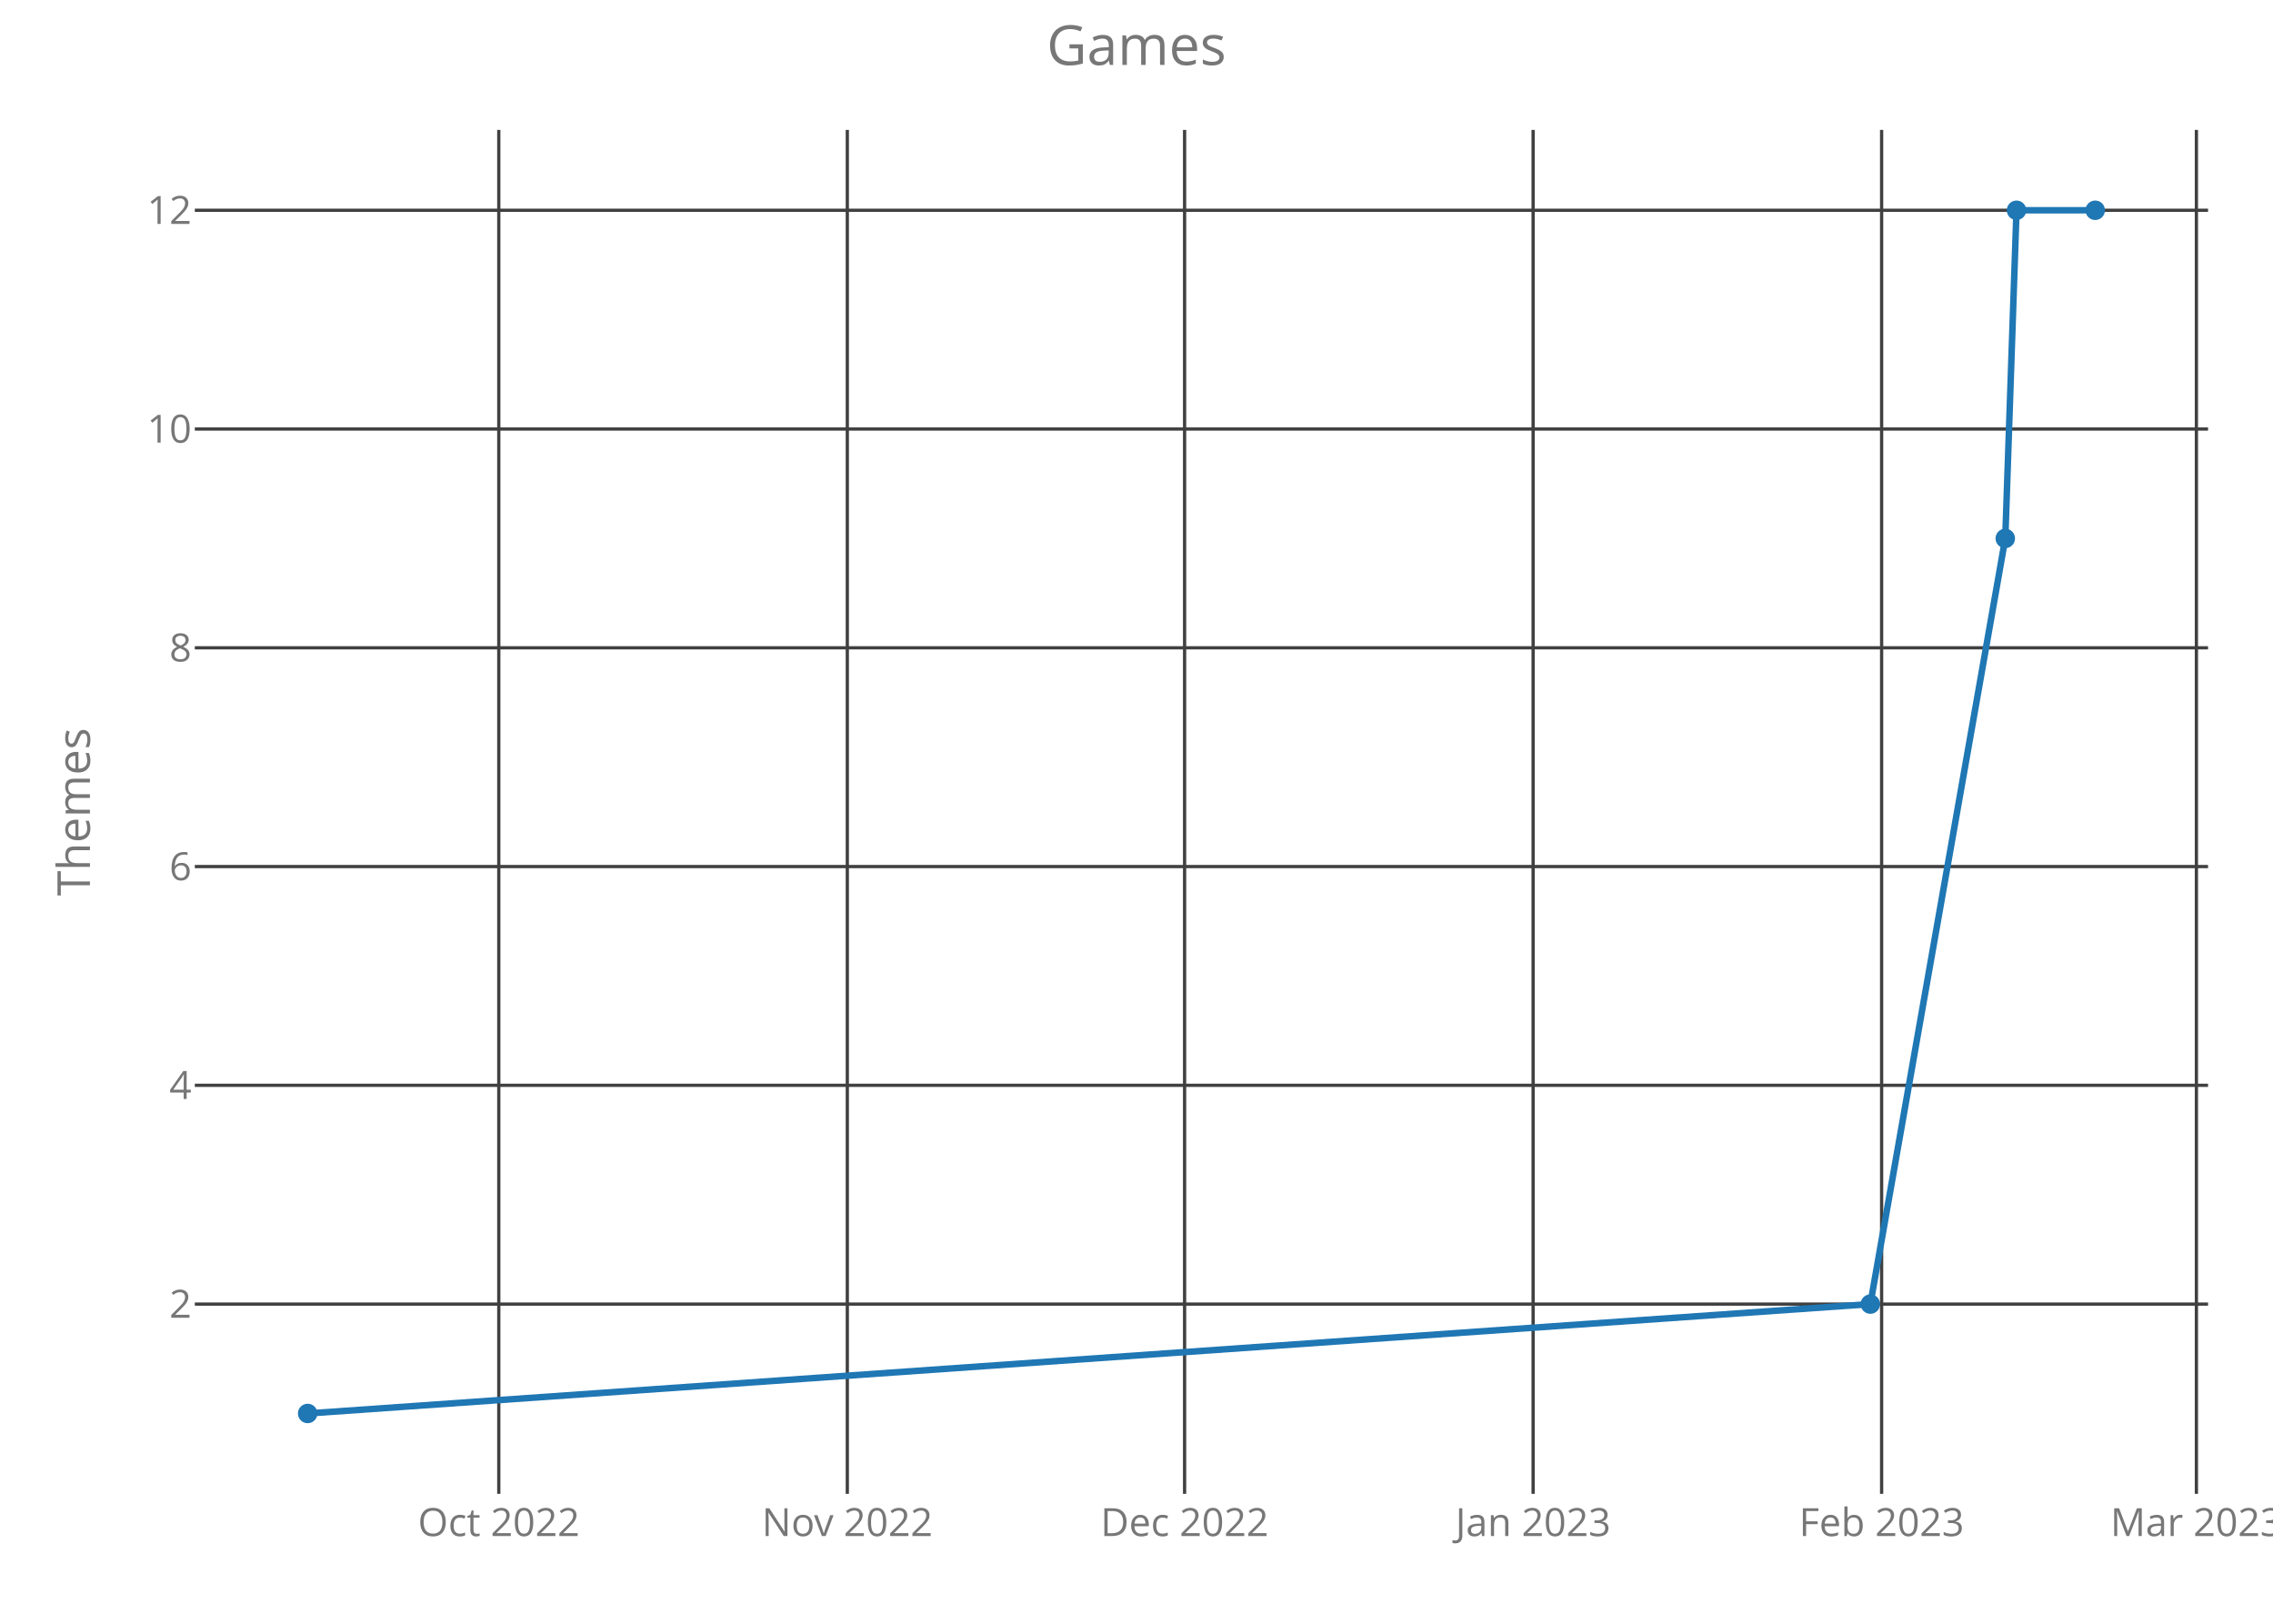
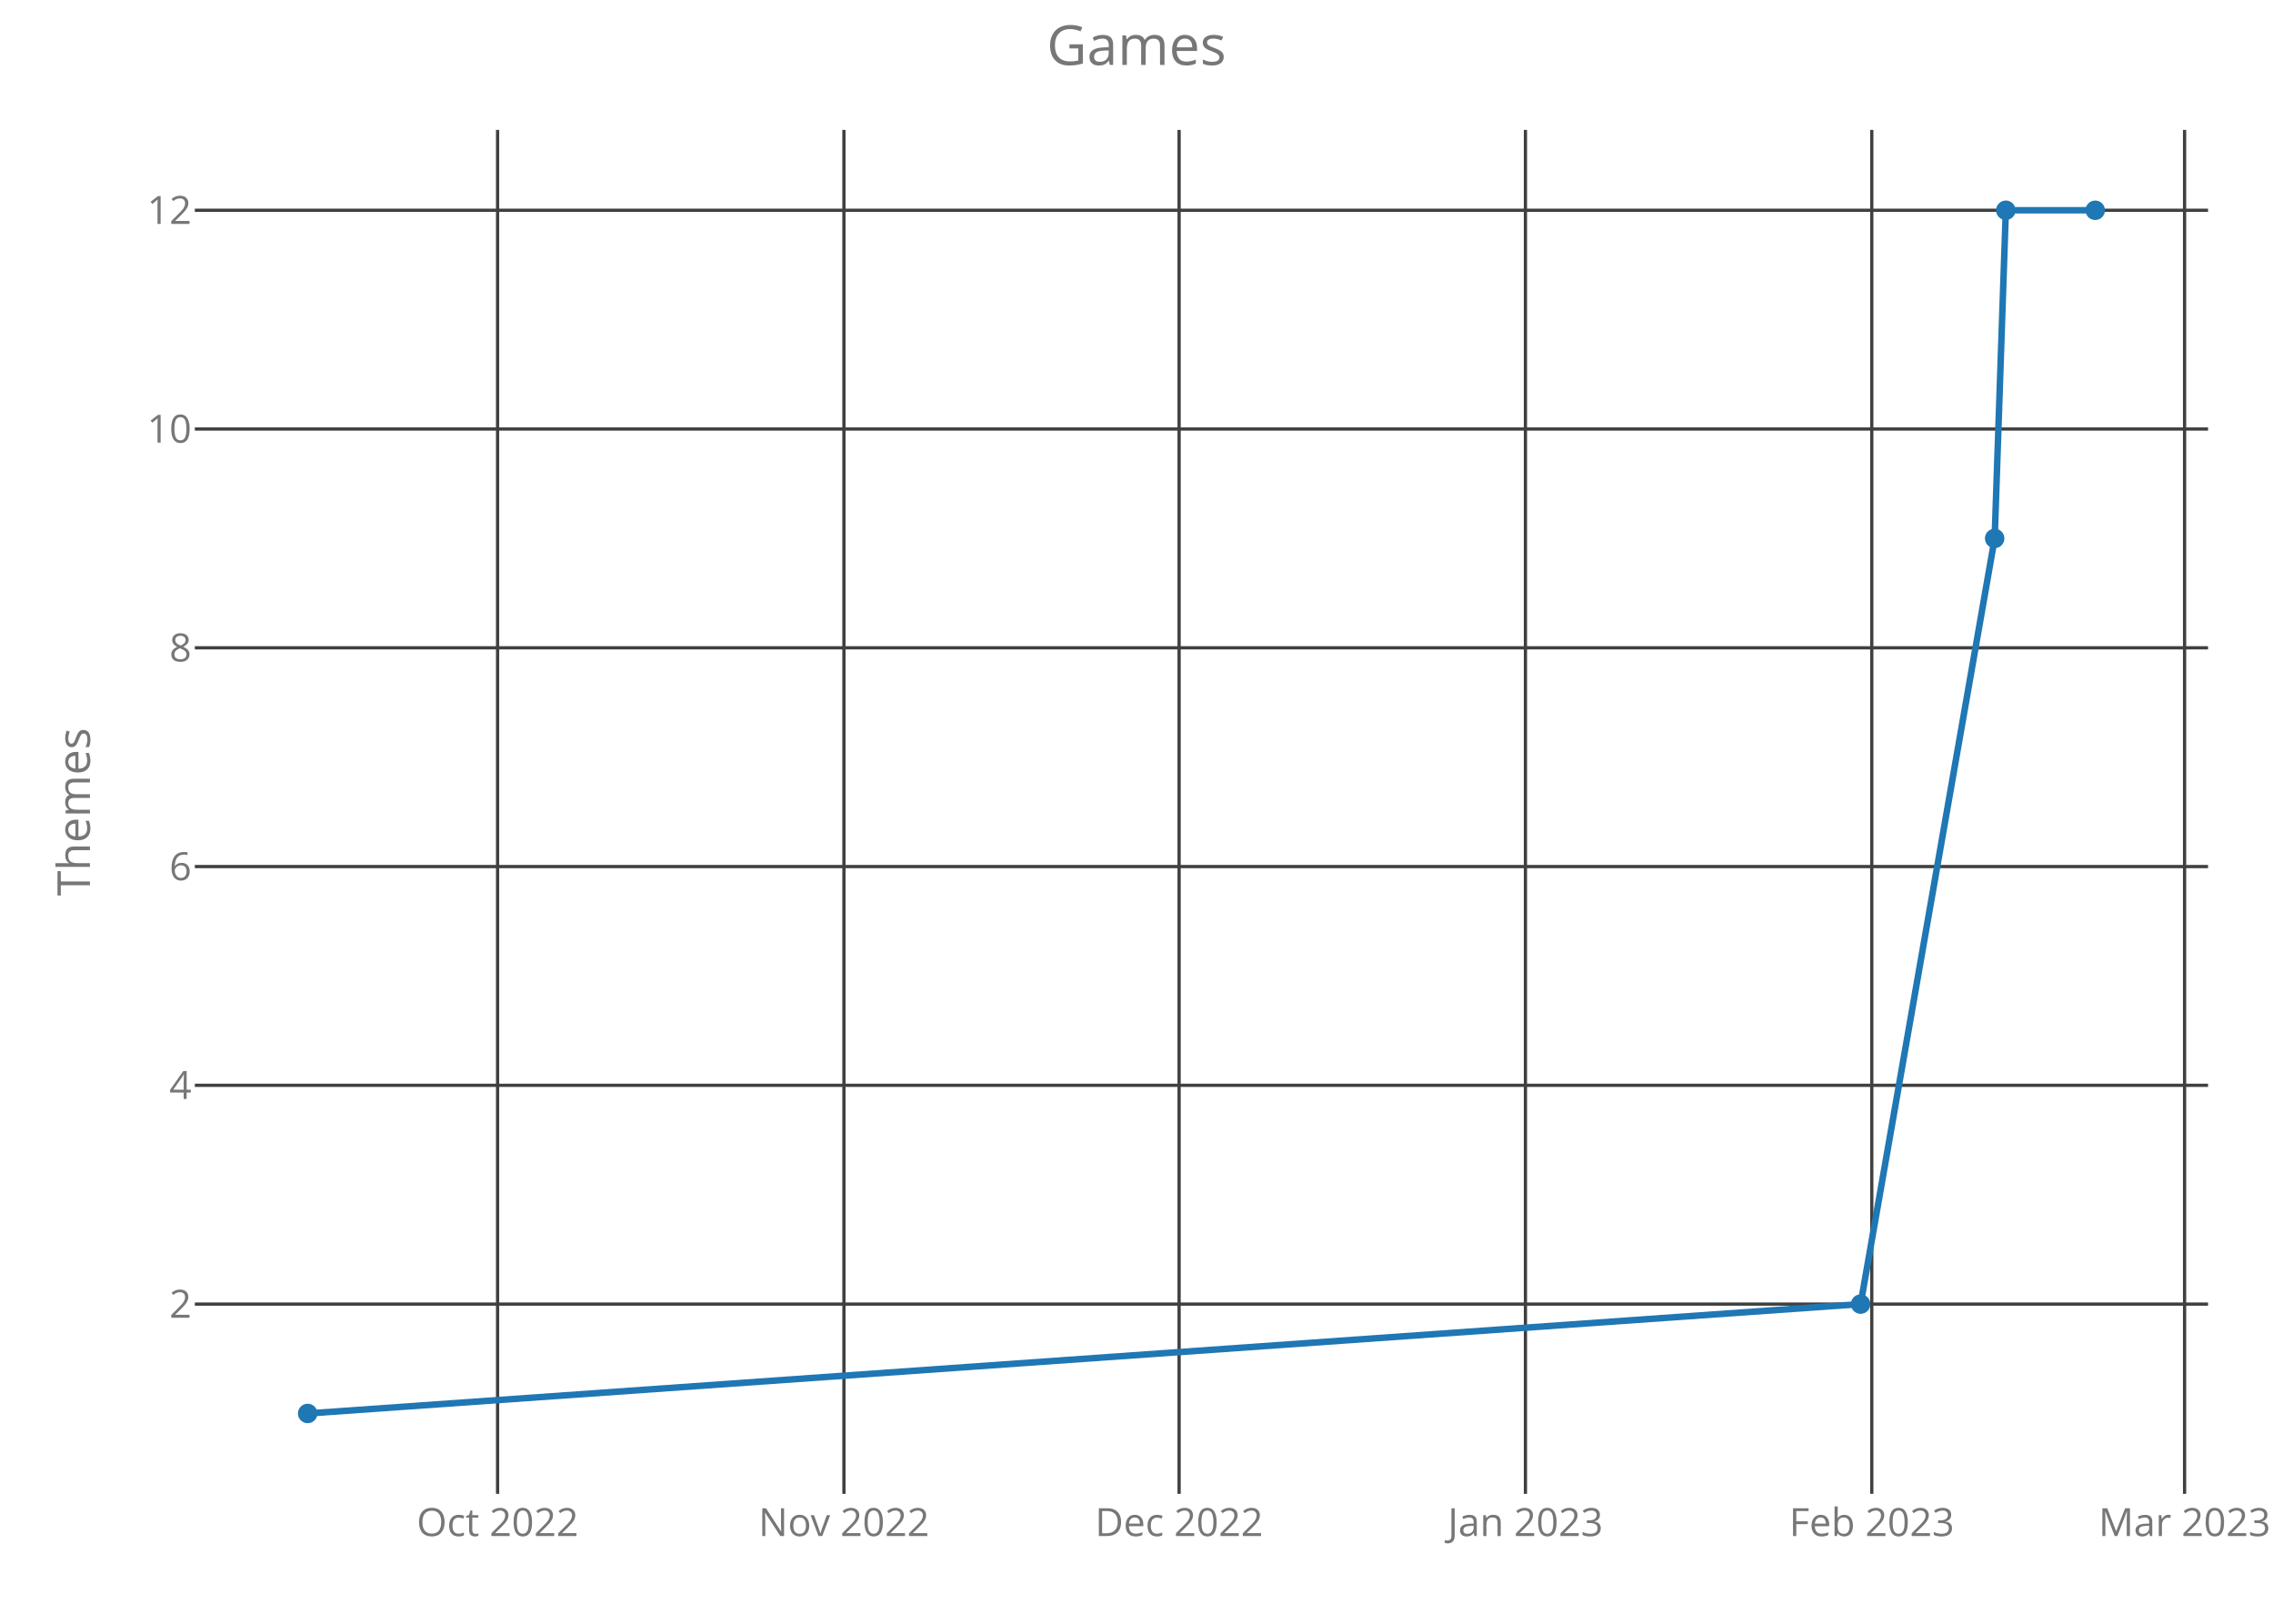
<svg xmlns="http://www.w3.org/2000/svg" class="main-svg" width="700" height="500" style="" viewBox="0 0 700 500">
  <rect x="0" y="0" width="700" height="500" style="fill: rgb(0, 0, 0); fill-opacity: 0;" />
-   <defs id="defs-b4569e">
+   <defs id="defs-4e7b66">
    <g class="clips">
-       <clipPath id="clipb4569exyplot" class="plotclip">
+       <clipPath id="clip4e7b66xyplot" class="plotclip">
        <rect width="620" height="420" />
      </clipPath>
-       <clipPath class="axesclip" id="clipb4569ex">
+       <clipPath class="axesclip" id="clip4e7b66x">
        <rect x="60" y="0" width="620" height="500" />
      </clipPath>
-       <clipPath class="axesclip" id="clipb4569ey">
+       <clipPath class="axesclip" id="clip4e7b66y">
        <rect x="0" y="40" width="700" height="420" />
      </clipPath>
-       <clipPath class="axesclip" id="clipb4569exy">
+       <clipPath class="axesclip" id="clip4e7b66xy">
        <rect x="60" y="40" width="620" height="420" />
      </clipPath>
    </g>
    <g class="gradients" />
  </defs>
  <g class="bglayer">
    <rect class="bg" x="60" y="40" width="620" height="420" style="fill: rgb(0, 0, 0); fill-opacity: 0; stroke-width: 0;" />
  </g>
  <g class="layer-below">
    <g class="imagelayer" />
    <g class="shapelayer" />
  </g>
  <g class="cartesianlayer">
    <g class="subplot xy">
      <g class="layer-subplot">
        <g class="shapelayer" />
        <g class="imagelayer" />
      </g>
      <g class="gridlayer">
        <g class="x">
-           <path class="xgrid crisp" transform="translate(153.61,0)" d="M0,40v420" style="stroke: rgb(64, 64, 64); stroke-opacity: 1; stroke-width: 1px;" />
-           <path class="xgrid crisp" transform="translate(260.94,0)" d="M0,40v420" style="stroke: rgb(64, 64, 64); stroke-opacity: 1; stroke-width: 1px;" />
-           <path class="xgrid crisp" transform="translate(364.81,0)" d="M0,40v420" style="stroke: rgb(64, 64, 64); stroke-opacity: 1; stroke-width: 1px;" />
-           <path class="xgrid crisp" transform="translate(472.14,0)" d="M0,40v420" style="stroke: rgb(64, 64, 64); stroke-opacity: 1; stroke-width: 1px;" />
-           <path class="xgrid crisp" transform="translate(579.47,0)" d="M0,40v420" style="stroke: rgb(64, 64, 64); stroke-opacity: 1; stroke-width: 1px;" />
-           <path class="xgrid crisp" transform="translate(676.41,0)" d="M0,40v420" style="stroke: rgb(64, 64, 64); stroke-opacity: 1; stroke-width: 1px;" />
+           <path class="xgrid crisp" transform="translate(153.24,0)" d="M0,40v420" style="stroke: rgb(64, 64, 64); stroke-opacity: 1; stroke-width: 1px;" />
+           <path class="xgrid crisp" transform="translate(259.9,0)" d="M0,40v420" style="stroke: rgb(64, 64, 64); stroke-opacity: 1; stroke-width: 1px;" />
+           <path class="xgrid crisp" transform="translate(363.12,0)" d="M0,40v420" style="stroke: rgb(64, 64, 64); stroke-opacity: 1; stroke-width: 1px;" />
+           <path class="xgrid crisp" transform="translate(469.78,0)" d="M0,40v420" style="stroke: rgb(64, 64, 64); stroke-opacity: 1; stroke-width: 1px;" />
+           <path class="xgrid crisp" transform="translate(576.44,0)" d="M0,40v420" style="stroke: rgb(64, 64, 64); stroke-opacity: 1; stroke-width: 1px;" />
+           <path class="xgrid crisp" transform="translate(672.77,0)" d="M0,40v420" style="stroke: rgb(64, 64, 64); stroke-opacity: 1; stroke-width: 1px;" />
        </g>
        <g class="y">
          <path class="ygrid crisp" transform="translate(0,401.57)" d="M60,0h620" style="stroke: rgb(64, 64, 64); stroke-opacity: 1; stroke-width: 1px;" />
          <path class="ygrid crisp" transform="translate(0,334.2)" d="M60,0h620" style="stroke: rgb(64, 64, 64); stroke-opacity: 1; stroke-width: 1px;" />
          <path class="ygrid crisp" transform="translate(0,266.84)" d="M60,0h620" style="stroke: rgb(64, 64, 64); stroke-opacity: 1; stroke-width: 1px;" />
          <path class="ygrid crisp" transform="translate(0,199.48)" d="M60,0h620" style="stroke: rgb(64, 64, 64); stroke-opacity: 1; stroke-width: 1px;" />
          <path class="ygrid crisp" transform="translate(0,132.11)" d="M60,0h620" style="stroke: rgb(64, 64, 64); stroke-opacity: 1; stroke-width: 1px;" />
          <path class="ygrid crisp" transform="translate(0,64.75)" d="M60,0h620" style="stroke: rgb(64, 64, 64); stroke-opacity: 1; stroke-width: 1px;" />
        </g>
      </g>
      <g class="zerolinelayer" />
      <path class="xlines-below crisp" d="M0,0" style="fill: none;" />
      <path class="ylines-below crisp" d="M0,0" style="fill: none;" />
      <g class="overlines-below" />
      <g class="xaxislayer-below">
        <g class="xtick">
-           <text text-anchor="middle" x="0" y="473" transform="translate(153.61,0)" style="font-family: 'Open Sans'; font-size: 12px; fill: rgb(119, 119, 119); fill-opacity: 1; white-space: pre;">Oct 2022</text>
+           <text text-anchor="middle" x="0" y="473" transform="translate(153.24,0)" style="font-family: 'Open Sans'; font-size: 12px; fill: rgb(119, 119, 119); fill-opacity: 1; white-space: pre;">Oct 2022</text>
        </g>
        <g class="xtick">
-           <text text-anchor="middle" x="0" y="473" transform="translate(260.94,0)" style="font-family: 'Open Sans'; font-size: 12px; fill: rgb(119, 119, 119); fill-opacity: 1; white-space: pre;">Nov 2022</text>
+           <text text-anchor="middle" x="0" y="473" transform="translate(259.9,0)" style="font-family: 'Open Sans'; font-size: 12px; fill: rgb(119, 119, 119); fill-opacity: 1; white-space: pre;">Nov 2022</text>
        </g>
        <g class="xtick">
-           <text text-anchor="middle" x="0" y="473" transform="translate(364.81,0)" style="font-family: 'Open Sans'; font-size: 12px; fill: rgb(119, 119, 119); fill-opacity: 1; white-space: pre;">Dec 2022</text>
+           <text text-anchor="middle" x="0" y="473" transform="translate(363.12,0)" style="font-family: 'Open Sans'; font-size: 12px; fill: rgb(119, 119, 119); fill-opacity: 1; white-space: pre;">Dec 2022</text>
        </g>
        <g class="xtick">
-           <text text-anchor="middle" x="0" y="473" transform="translate(472.14,0)" style="font-family: 'Open Sans'; font-size: 12px; fill: rgb(119, 119, 119); fill-opacity: 1; white-space: pre;">Jan 2023</text>
+           <text text-anchor="middle" x="0" y="473" transform="translate(469.78,0)" style="font-family: 'Open Sans'; font-size: 12px; fill: rgb(119, 119, 119); fill-opacity: 1; white-space: pre;">Jan 2023</text>
        </g>
        <g class="xtick">
-           <text text-anchor="middle" x="0" y="473" transform="translate(579.47,0)" style="font-family: 'Open Sans'; font-size: 12px; fill: rgb(119, 119, 119); fill-opacity: 1; white-space: pre;">Feb 2023</text>
+           <text text-anchor="middle" x="0" y="473" transform="translate(576.44,0)" style="font-family: 'Open Sans'; font-size: 12px; fill: rgb(119, 119, 119); fill-opacity: 1; white-space: pre;">Feb 2023</text>
        </g>
        <g class="xtick">
-           <text text-anchor="middle" x="0" y="473" transform="translate(676.41,0)" style="font-family: 'Open Sans'; font-size: 12px; fill: rgb(119, 119, 119); fill-opacity: 1; white-space: pre;">Mar 2023</text>
+           <text text-anchor="middle" x="0" y="473" transform="translate(672.77,0)" style="font-family: 'Open Sans'; font-size: 12px; fill: rgb(119, 119, 119); fill-opacity: 1; white-space: pre;">Mar 2023</text>
        </g>
      </g>
      <g class="yaxislayer-below">
        <g class="ytick">
          <text text-anchor="end" x="59" y="4.2" transform="translate(0,401.57)" style="font-family: 'Open Sans'; font-size: 12px; fill: rgb(119, 119, 119); fill-opacity: 1; white-space: pre;">2</text>
        </g>
        <g class="ytick">
          <text text-anchor="end" x="59" y="4.2" transform="translate(0,334.2)" style="font-family: 'Open Sans'; font-size: 12px; fill: rgb(119, 119, 119); fill-opacity: 1; white-space: pre;">4</text>
        </g>
        <g class="ytick">
          <text text-anchor="end" x="59" y="4.2" transform="translate(0,266.84)" style="font-family: 'Open Sans'; font-size: 12px; fill: rgb(119, 119, 119); fill-opacity: 1; white-space: pre;">6</text>
        </g>
        <g class="ytick">
          <text text-anchor="end" x="59" y="4.2" transform="translate(0,199.48)" style="font-family: 'Open Sans'; font-size: 12px; fill: rgb(119, 119, 119); fill-opacity: 1; white-space: pre;">8</text>
        </g>
        <g class="ytick">
          <text text-anchor="end" x="59" y="4.2" transform="translate(0,132.11)" style="font-family: 'Open Sans'; font-size: 12px; fill: rgb(119, 119, 119); fill-opacity: 1; white-space: pre;">10</text>
        </g>
        <g class="ytick">
          <text text-anchor="end" x="59" y="4.2" transform="translate(0,64.75)" style="font-family: 'Open Sans'; font-size: 12px; fill: rgb(119, 119, 119); fill-opacity: 1; white-space: pre;">12</text>
        </g>
      </g>
      <g class="overaxes-below" />
-       <g class="plot" transform="translate(60,40)" clip-path="url('#clipb4569exyplot')">
+       <g class="plot" transform="translate(60,40)" clip-path="url('#clip4e7b66xyplot')">
        <g class="scatterlayer mlayer">
-           <g class="trace scatter trace2c6888" style="stroke-miterlimit: 2; opacity: 1;">
+           <g class="trace scatter tracecadd90" style="stroke-miterlimit: 2; opacity: 1;">
            <g class="fills" />
            <g class="errorbars" />
            <g class="lines">
-               <path class="js-line" d="M34.75,395.25L516,361.57L557.55,125.8L561.01,24.75L585.25,24.75" style="vector-effect: non-scaling-stroke; fill: none; stroke: rgb(31, 119, 180); stroke-opacity: 1; stroke-width: 2px; opacity: 1;" />
+               <path class="js-line" d="M34.75,395.25L513,361.57L554.28,125.8L557.72,24.75L585.25,24.75" style="vector-effect: non-scaling-stroke; fill: none; stroke: rgb(31, 119, 180); stroke-opacity: 1; stroke-width: 2px; opacity: 1;" />
            </g>
            <g class="points">
              <path class="point" transform="translate(34.75,395.25)" d="M3,0A3,3 0 1,1 0,-3A3,3 0 0,1 3,0Z" style="opacity: 1; stroke-width: 0px; fill: rgb(31, 119, 180); fill-opacity: 1;" />
-               <path class="point" transform="translate(516,361.57)" d="M3,0A3,3 0 1,1 0,-3A3,3 0 0,1 3,0Z" style="opacity: 1; stroke-width: 0px; fill: rgb(31, 119, 180); fill-opacity: 1;" />
-               <path class="point" transform="translate(557.55,125.8)" d="M3,0A3,3 0 1,1 0,-3A3,3 0 0,1 3,0Z" style="opacity: 1; stroke-width: 0px; fill: rgb(31, 119, 180); fill-opacity: 1;" />
-               <path class="point" transform="translate(561.01,24.75)" d="M3,0A3,3 0 1,1 0,-3A3,3 0 0,1 3,0Z" style="opacity: 1; stroke-width: 0px; fill: rgb(31, 119, 180); fill-opacity: 1;" />
+               <path class="point" transform="translate(513,361.57)" d="M3,0A3,3 0 1,1 0,-3A3,3 0 0,1 3,0Z" style="opacity: 1; stroke-width: 0px; fill: rgb(31, 119, 180); fill-opacity: 1;" />
+               <path class="point" transform="translate(554.28,125.8)" d="M3,0A3,3 0 1,1 0,-3A3,3 0 0,1 3,0Z" style="opacity: 1; stroke-width: 0px; fill: rgb(31, 119, 180); fill-opacity: 1;" />
+               <path class="point" transform="translate(557.72,24.75)" d="M3,0A3,3 0 1,1 0,-3A3,3 0 0,1 3,0Z" style="opacity: 1; stroke-width: 0px; fill: rgb(31, 119, 180); fill-opacity: 1;" />
              <path class="point" transform="translate(585.25,24.75)" d="M3,0A3,3 0 1,1 0,-3A3,3 0 0,1 3,0Z" style="opacity: 1; stroke-width: 0px; fill: rgb(31, 119, 180); fill-opacity: 1;" />
            </g>
            <g class="text" />
          </g>
        </g>
      </g>
      <g class="overplot" />
      <path class="xlines-above" />
      <path class="ylines-above" />
      <g class="overlines-above" />
      <g class="xaxislayer-above" />
      <g class="yaxislayer-above" />
      <g class="overaxes-above" />
    </g>
  </g>
  <g class="polarlayer" />
  <g class="ternarylayer" />
  <g class="geolayer" />
  <g class="funnelarealayer" />
  <g class="pielayer" />
  <g class="treemaplayer" />
  <g class="sunburstlayer" />
  <g class="glimages" />
-   <defs id="topdefs-b4569e">
+   <defs id="topdefs-4e7b66">
    <g class="clips" />
  </defs>
  <g class="layer-above">
    <g class="imagelayer" />
    <g class="shapelayer" />
  </g>
  <g class="infolayer">
    <g class="g-gtitle">
      <text class="gtitle" x="350" y="20" text-anchor="middle" dy="0em" style="font-family: 'Open Sans'; font-size: 17px; fill: rgb(119, 119, 119); opacity: 1; font-weight: normal; white-space: pre;">Games</text>
    </g>
    <g class="g-xtitle" />
    <g class="g-ytitle">
      <text class="ytitle" transform="rotate(-90,27.7,250)" x="27.7" y="250" text-anchor="middle" style="font-family: 'Open Sans'; font-size: 14px; fill: rgb(119, 119, 119); opacity: 1; font-weight: normal; white-space: pre;">Themes</text>
    </g>
  </g>
</svg>
